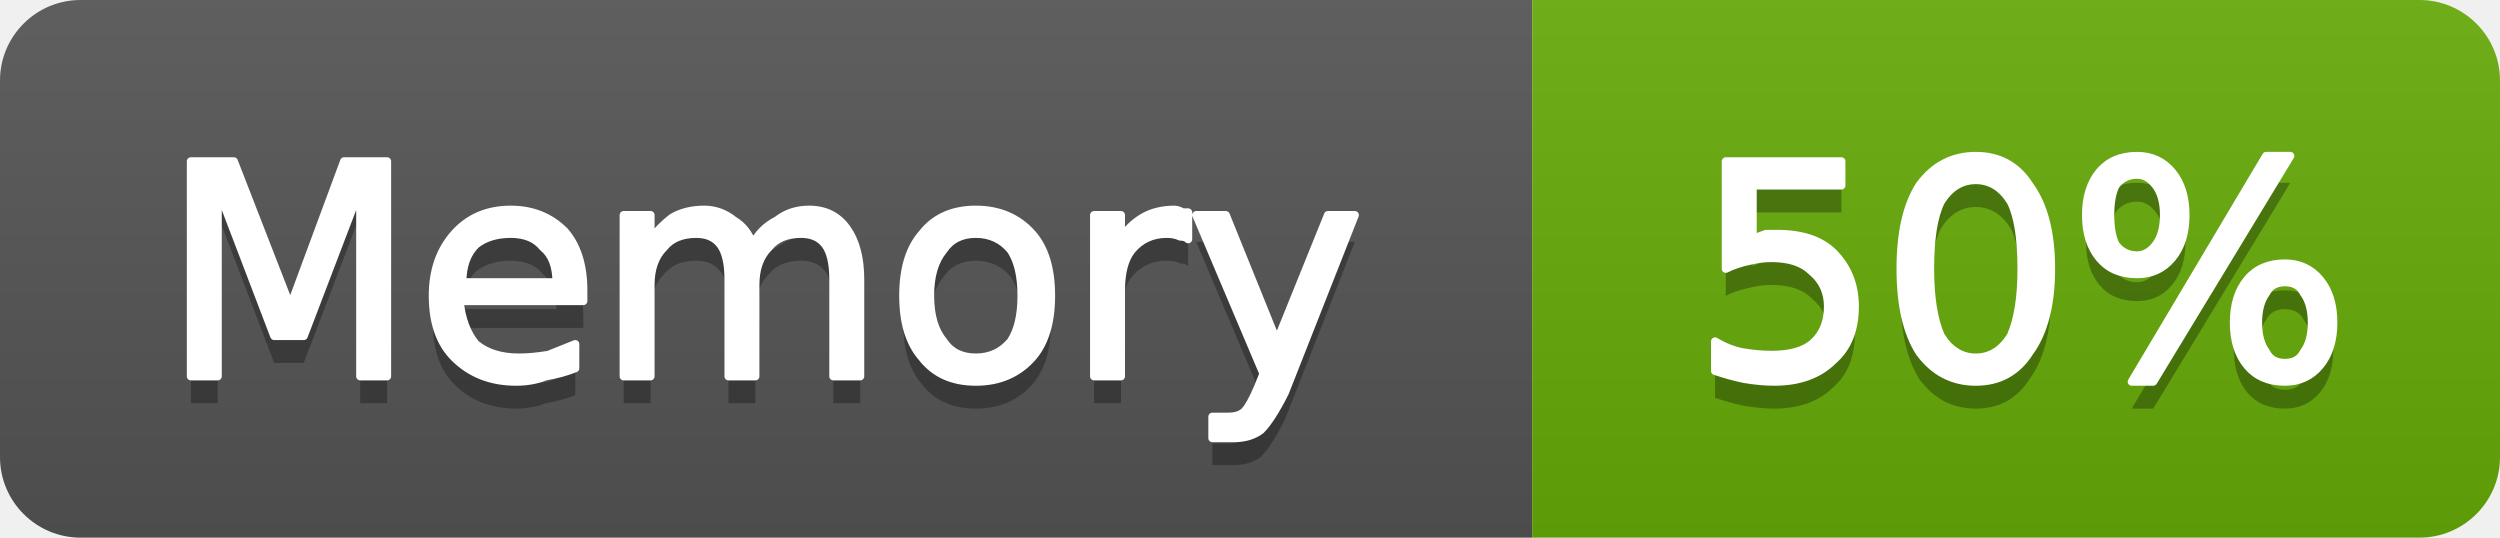
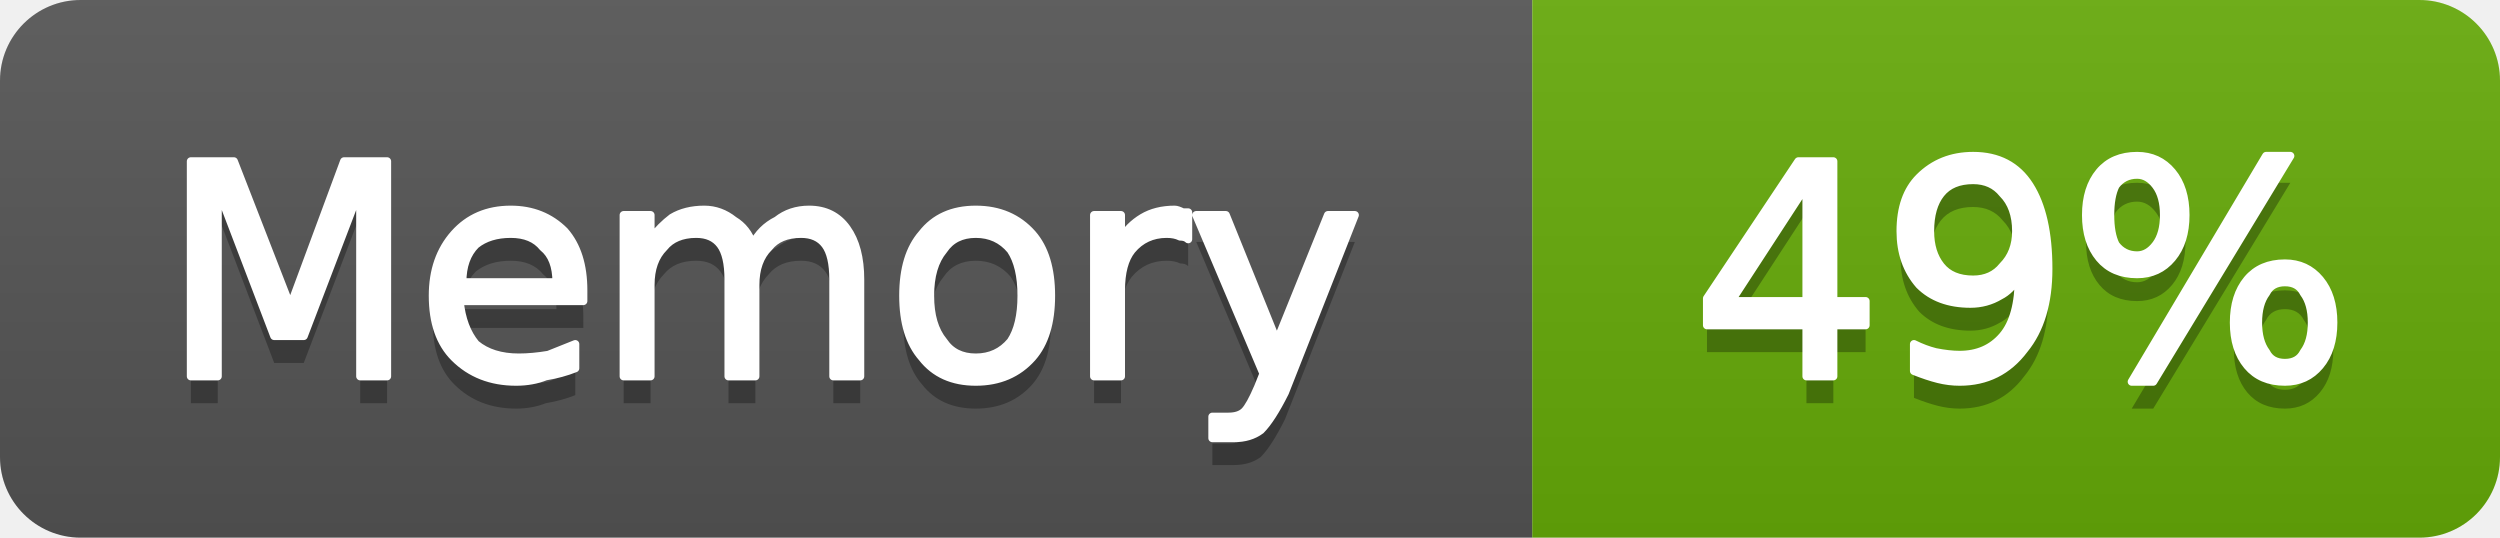
- <svg xmlns="http://www.w3.org/2000/svg" width="93" height="20" viewBox="0 0 93 20" role="img" aria-label="Memory: 50%">
+ <svg xmlns="http://www.w3.org/2000/svg" width="93" height="20" viewBox="0 0 93 20" role="img" aria-label="Memory: 49%">
  <linearGradient id="g-cluster_memory_usage" x2="0" y2="100%">
    <stop offset="0" stop-color="#bbb" stop-opacity=".1" />
    <stop offset="1" stop-opacity=".1" />
  </linearGradient>
  <clipPath id="r-cluster_memory_usage">
    <rect width="93" height="20" rx="3" fill="#fff" />
  </clipPath>
  <g clip-path="url(#r-cluster_memory_usage)">
    <rect width="57" height="20" fill="#555" />
    <rect x="57" width="36" height="20" fill="#67ac09" />
    <rect width="93" height="20" fill="url(#g-cluster_memory_usage)" />
    <path transform="translate(0 1)" fill="#010101" fill-opacity=".3" d="M7.1 6.0L8.7 6.0L10.8 11.4L12.8 6.0L14.4 6.0L14.4 14.0L13.4 14.0L13.4 7.0L11.3 12.5L10.2 12.5L8.1 7.0L8.1 14.0L7.1 14.0L7.1 6.0ZM21.7 10.8L21.7 11.2L17.1 11.2Q17.2 12.2 17.7 12.8Q18.3 13.3 19.3 13.3Q19.8 13.3 20.4 13.2Q20.9 13.0 21.4 12.8L21.4 13.7Q20.9 13.9 20.3 14.0Q19.8 14.2 19.2 14.2Q17.8 14.2 16.9 13.3Q16.1 12.5 16.1 11.0Q16.1 9.6 16.9 8.7Q17.7 7.8 19.0 7.8Q20.2 7.8 21.0 8.6Q21.7 9.4 21.7 10.8ZM20.7 10.5Q20.7 9.6 20.2 9.2Q19.8 8.7 19.0 8.7Q18.2 8.7 17.7 9.1Q17.2 9.6 17.2 10.5L20.7 10.5ZM28.0 9.1Q28.3 8.5 28.9 8.2Q29.4 7.8 30.1 7.8Q31.0 7.8 31.5 8.5Q32.0 9.2 32.0 10.4L32.0 14.0L31.0 14.0L31.0 10.4Q31.0 9.5 30.7 9.1Q30.4 8.7 29.8 8.7Q29.0 8.7 28.6 9.2Q28.1 9.7 28.1 10.6L28.1 14.0L27.1 14.0L27.1 10.4Q27.1 9.5 26.8 9.1Q26.5 8.7 25.9 8.7Q25.1 8.7 24.7 9.2Q24.2 9.7 24.2 10.6L24.2 14.0L23.2 14.0L23.2 8.0L24.2 8.0L24.2 8.9Q24.6 8.4 25.0 8.1Q25.5 7.8 26.2 7.8Q26.8 7.8 27.3 8.2Q27.8 8.5 28.0 9.1ZM36.3 8.7Q35.5 8.7 35.1 9.3Q34.6 9.9 34.6 11.0Q34.6 12.1 35.1 12.7Q35.5 13.3 36.3 13.3Q37.1 13.3 37.6 12.7Q38.0 12.1 38.0 11.0Q38.0 9.9 37.6 9.3Q37.1 8.7 36.3 8.7ZM36.3 7.8Q37.6 7.8 38.4 8.7Q39.1 9.5 39.1 11.0Q39.1 12.5 38.4 13.3Q37.6 14.2 36.3 14.2Q35.0 14.2 34.3 13.3Q33.6 12.5 33.6 11.0Q33.6 9.5 34.3 8.7Q35.0 7.8 36.3 7.8ZM44.2 8.9Q44.1 8.8 43.9 8.8Q43.7 8.7 43.4 8.7Q42.6 8.7 42.1 9.3Q41.7 9.8 41.7 10.8L41.7 14.0L40.7 14.0L40.7 8.0L41.7 8.0L41.7 8.9Q42.0 8.4 42.5 8.1Q43.0 7.8 43.7 7.8Q43.8 7.8 44.0 7.9Q44.1 7.9 44.2 7.9L44.2 8.9ZM47.8 14.6Q47.3 15.6 46.9 16.0Q46.5 16.3 45.9 16.3L45.1 16.3L45.1 15.5L45.7 15.5Q46.1 15.5 46.3 15.3Q46.5 15.1 46.8 14.4L47.0 13.9L44.5 8.0L45.6 8.0L47.5 12.7L49.4 8.0L50.4 8.0L47.8 14.6Z" />
    <path fill="#fff" stroke="#fff" stroke-width="0.3" stroke-linejoin="round" d="M7.1 6.0L8.7 6.0L10.8 11.4L12.8 6.0L14.4 6.0L14.4 14.0L13.4 14.0L13.4 7.0L11.3 12.5L10.2 12.5L8.1 7.0L8.1 14.0L7.1 14.0L7.1 6.0ZM21.7 10.8L21.7 11.2L17.1 11.2Q17.2 12.2 17.7 12.8Q18.3 13.3 19.3 13.3Q19.8 13.3 20.4 13.2Q20.9 13.0 21.4 12.8L21.4 13.7Q20.9 13.9 20.3 14.0Q19.8 14.2 19.2 14.2Q17.8 14.2 16.9 13.3Q16.1 12.5 16.1 11.0Q16.1 9.6 16.9 8.7Q17.7 7.8 19.0 7.8Q20.2 7.8 21.0 8.6Q21.7 9.4 21.7 10.8ZM20.7 10.5Q20.7 9.6 20.2 9.2Q19.8 8.7 19.0 8.7Q18.2 8.7 17.7 9.1Q17.2 9.6 17.2 10.5L20.7 10.5ZM28.0 9.1Q28.3 8.5 28.9 8.2Q29.4 7.8 30.1 7.8Q31.0 7.8 31.5 8.5Q32.0 9.2 32.0 10.4L32.0 14.0L31.0 14.0L31.0 10.4Q31.0 9.5 30.7 9.1Q30.4 8.7 29.8 8.7Q29.0 8.7 28.6 9.2Q28.1 9.7 28.1 10.6L28.1 14.0L27.1 14.0L27.1 10.4Q27.1 9.5 26.8 9.1Q26.5 8.7 25.9 8.7Q25.1 8.7 24.7 9.2Q24.2 9.7 24.2 10.6L24.2 14.0L23.2 14.0L23.2 8.0L24.2 8.0L24.2 8.9Q24.6 8.4 25.0 8.1Q25.5 7.8 26.2 7.8Q26.8 7.8 27.3 8.2Q27.8 8.5 28.0 9.1ZM36.3 8.7Q35.5 8.7 35.1 9.3Q34.6 9.9 34.6 11.0Q34.6 12.1 35.1 12.7Q35.5 13.3 36.3 13.3Q37.1 13.3 37.6 12.7Q38.0 12.1 38.0 11.0Q38.0 9.9 37.6 9.3Q37.1 8.7 36.3 8.7ZM36.3 7.8Q37.6 7.8 38.4 8.7Q39.1 9.5 39.1 11.0Q39.1 12.5 38.4 13.3Q37.6 14.2 36.3 14.2Q35.0 14.2 34.3 13.3Q33.6 12.5 33.6 11.0Q33.6 9.5 34.3 8.7Q35.0 7.8 36.3 7.8ZM44.2 8.9Q44.1 8.8 43.9 8.8Q43.7 8.7 43.4 8.7Q42.6 8.7 42.1 9.3Q41.7 9.8 41.7 10.8L41.7 14.0L40.7 14.0L40.7 8.0L41.7 8.0L41.7 8.9Q42.0 8.4 42.5 8.1Q43.0 7.8 43.7 7.8Q43.8 7.8 44.0 7.9Q44.1 7.9 44.2 7.9L44.2 8.9ZM47.8 14.6Q47.3 15.6 46.9 16.0Q46.5 16.3 45.9 16.3L45.1 16.3L45.1 15.5L45.7 15.5Q46.1 15.5 46.3 15.3Q46.5 15.1 46.8 14.4L47.0 13.9L44.5 8.0L45.6 8.0L47.5 12.7L49.4 8.0L50.4 8.0L47.8 14.6Z" />
-     <path transform="translate(0 1)" fill="#010101" fill-opacity=".3" d="M64.2 6.0L68.5 6.0L68.5 6.9L65.2 6.9L65.2 8.9Q65.4 8.8 65.7 8.7Q65.9 8.7 66.1 8.7Q67.5 8.7 68.2 9.4Q69.0 10.2 69.0 11.4Q69.0 12.7 68.2 13.4Q67.4 14.2 66.0 14.2Q65.5 14.2 64.9 14.1Q64.4 14.0 63.8 13.8L63.8 12.7Q64.3 13.0 64.8 13.1Q65.4 13.2 65.9 13.2Q66.9 13.2 67.4 12.8Q68.0 12.3 68.0 11.4Q68.0 10.6 67.4 10.1Q66.9 9.6 65.9 9.6Q65.5 9.6 65.1 9.7Q64.6 9.8 64.2 10.0L64.2 6.0ZM73.5 6.7Q72.7 6.7 72.2 7.5Q71.8 8.3 71.8 10.0Q71.8 11.6 72.2 12.5Q72.7 13.3 73.5 13.3Q74.3 13.3 74.8 12.5Q75.2 11.6 75.2 10.0Q75.2 8.3 74.8 7.5Q74.3 6.7 73.5 6.7ZM73.5 5.8Q74.8 5.8 75.5 6.9Q76.3 8.0 76.3 10.0Q76.3 12.0 75.5 13.1Q74.8 14.2 73.5 14.2Q72.2 14.2 71.4 13.1Q70.7 12.0 70.7 10.0Q70.7 8.0 71.4 6.9Q72.2 5.8 73.5 5.8ZM85.0 10.5Q84.5 10.5 84.3 10.9Q84.0 11.3 84.0 12.0Q84.0 12.7 84.3 13.1Q84.5 13.5 85.0 13.5Q85.5 13.5 85.7 13.1Q86.0 12.7 86.0 12.0Q86.0 11.3 85.7 10.9Q85.5 10.5 85.0 10.5ZM85.0 9.8Q85.8 9.8 86.3 10.4Q86.8 11.0 86.8 12.0Q86.8 13.0 86.3 13.6Q85.8 14.2 85.0 14.2Q84.1 14.2 83.6 13.6Q83.1 13.0 83.1 12.0Q83.1 11.0 83.6 10.4Q84.1 9.8 85.0 9.8ZM79.5 6.5Q79.0 6.5 78.7 6.9Q78.5 7.3 78.5 8.0Q78.5 8.7 78.7 9.1Q79.0 9.5 79.5 9.5Q79.9 9.5 80.2 9.1Q80.5 8.7 80.5 8.0Q80.5 7.3 80.2 6.9Q79.9 6.5 79.5 6.5ZM84.3 5.8L85.2 5.8L80.1 14.2L79.3 14.2L84.3 5.8ZM79.5 5.8Q80.3 5.8 80.8 6.4Q81.3 7.0 81.3 8.0Q81.3 9.0 80.8 9.6Q80.3 10.2 79.5 10.2Q78.6 10.2 78.1 9.6Q77.6 9.0 77.6 8.0Q77.6 7.0 78.1 6.4Q78.6 5.8 79.5 5.8Z" />
-     <path fill="#fff" stroke="#fff" stroke-width="0.3" stroke-linejoin="round" d="M64.2 6.0L68.5 6.0L68.5 6.9L65.2 6.9L65.2 8.9Q65.4 8.8 65.7 8.7Q65.9 8.7 66.1 8.7Q67.5 8.7 68.2 9.4Q69.0 10.2 69.0 11.4Q69.0 12.7 68.2 13.4Q67.4 14.2 66.0 14.2Q65.5 14.2 64.9 14.1Q64.4 14.0 63.8 13.8L63.8 12.7Q64.3 13.0 64.8 13.1Q65.4 13.2 65.9 13.2Q66.9 13.2 67.4 12.8Q68.0 12.3 68.0 11.4Q68.0 10.6 67.4 10.1Q66.9 9.6 65.9 9.6Q65.5 9.6 65.1 9.7Q64.6 9.8 64.2 10.0L64.2 6.0ZM73.5 6.7Q72.7 6.7 72.2 7.5Q71.8 8.3 71.8 10.0Q71.8 11.6 72.2 12.5Q72.7 13.3 73.5 13.3Q74.3 13.3 74.8 12.5Q75.2 11.6 75.2 10.0Q75.2 8.3 74.8 7.5Q74.3 6.7 73.5 6.7ZM73.5 5.8Q74.8 5.8 75.5 6.9Q76.3 8.0 76.3 10.0Q76.3 12.0 75.5 13.1Q74.8 14.2 73.5 14.2Q72.2 14.2 71.4 13.1Q70.7 12.0 70.7 10.0Q70.7 8.0 71.4 6.9Q72.2 5.8 73.5 5.8ZM85.0 10.5Q84.5 10.5 84.3 10.9Q84.0 11.3 84.0 12.0Q84.0 12.7 84.3 13.1Q84.5 13.5 85.0 13.5Q85.5 13.5 85.7 13.1Q86.0 12.7 86.0 12.0Q86.0 11.3 85.7 10.9Q85.5 10.5 85.0 10.5ZM85.0 9.8Q85.8 9.8 86.3 10.4Q86.8 11.0 86.8 12.0Q86.8 13.0 86.3 13.6Q85.8 14.2 85.0 14.2Q84.1 14.2 83.6 13.6Q83.1 13.0 83.1 12.0Q83.1 11.0 83.6 10.4Q84.1 9.8 85.0 9.8ZM79.5 6.5Q79.0 6.5 78.7 6.9Q78.5 7.3 78.5 8.0Q78.5 8.7 78.7 9.1Q79.0 9.5 79.5 9.5Q79.9 9.5 80.2 9.1Q80.5 8.7 80.5 8.0Q80.5 7.3 80.2 6.9Q79.9 6.5 79.5 6.5ZM84.3 5.8L85.2 5.8L80.1 14.2L79.3 14.2L84.3 5.8ZM79.5 5.8Q80.3 5.8 80.8 6.4Q81.3 7.0 81.3 8.0Q81.3 9.0 80.8 9.6Q80.3 10.2 79.5 10.2Q78.6 10.2 78.1 9.6Q77.6 9.0 77.6 8.0Q77.6 7.0 78.1 6.4Q78.6 5.8 79.5 5.8Z" />
+     <path transform="translate(0 1)" fill="#010101" fill-opacity=".3" d="M67.2 6.9L64.4 11.2L67.2 11.2L67.2 6.9ZM66.9 6.0L68.2 6.0L68.2 11.2L69.4 11.2L69.4 12.1L68.2 12.1L68.2 14.0L67.2 14.0L67.2 12.1L63.5 12.1L63.5 11.1L66.9 6.0ZM71.2 13.8L71.2 12.8Q71.6 13.0 72.0 13.1Q72.5 13.2 72.9 13.2Q73.9 13.2 74.5 12.5Q75.1 11.8 75.1 10.3Q74.8 10.8 74.4 11.0Q73.9 11.3 73.3 11.3Q72.1 11.3 71.4 10.6Q70.7 9.8 70.7 8.6Q70.7 7.3 71.4 6.6Q72.2 5.8 73.4 5.8Q74.8 5.8 75.5 6.9Q76.2 8.0 76.2 10.0Q76.2 11.9 75.3 13.0Q74.4 14.2 72.9 14.2Q72.5 14.2 72.1 14.1Q71.7 14.0 71.2 13.8ZM73.4 10.4Q74.1 10.4 74.5 9.9Q75.0 9.4 75.0 8.6Q75.0 7.7 74.5 7.2Q74.1 6.7 73.4 6.7Q72.6 6.7 72.2 7.2Q71.8 7.7 71.8 8.6Q71.8 9.4 72.2 9.9Q72.6 10.4 73.4 10.4ZM85.0 10.5Q84.5 10.5 84.3 10.9Q84.0 11.3 84.0 12.0Q84.0 12.7 84.3 13.1Q84.5 13.5 85.0 13.5Q85.5 13.5 85.7 13.1Q86.0 12.7 86.0 12.0Q86.0 11.3 85.7 10.9Q85.5 10.5 85.0 10.5ZM85.0 9.8Q85.8 9.8 86.3 10.4Q86.8 11.0 86.8 12.0Q86.8 13.0 86.3 13.6Q85.8 14.2 85.0 14.2Q84.1 14.2 83.6 13.6Q83.1 13.0 83.1 12.0Q83.1 11.0 83.6 10.4Q84.1 9.8 85.0 9.8ZM79.5 6.5Q79.0 6.5 78.7 6.9Q78.5 7.3 78.5 8.0Q78.5 8.7 78.7 9.1Q79.0 9.5 79.5 9.5Q79.9 9.5 80.2 9.1Q80.5 8.7 80.5 8.0Q80.5 7.3 80.2 6.9Q79.9 6.5 79.5 6.5ZM84.3 5.8L85.2 5.8L80.1 14.2L79.3 14.2L84.3 5.8ZM79.5 5.8Q80.3 5.8 80.8 6.4Q81.3 7.0 81.3 8.0Q81.3 9.0 80.8 9.6Q80.3 10.2 79.5 10.2Q78.6 10.2 78.1 9.6Q77.6 9.0 77.6 8.0Q77.6 7.0 78.1 6.4Q78.6 5.8 79.5 5.8Z" />
+     <path fill="#fff" stroke="#fff" stroke-width="0.3" stroke-linejoin="round" d="M67.2 6.9L64.4 11.2L67.2 11.2L67.2 6.9ZM66.9 6.0L68.2 6.0L68.2 11.2L69.4 11.2L69.4 12.1L68.2 12.1L68.2 14.0L67.2 14.0L67.2 12.1L63.5 12.1L63.5 11.1L66.9 6.0ZM71.2 13.8L71.2 12.8Q71.6 13.0 72.0 13.1Q72.5 13.2 72.9 13.2Q73.9 13.2 74.5 12.5Q75.1 11.8 75.1 10.3Q74.8 10.8 74.4 11.0Q73.9 11.3 73.3 11.3Q72.1 11.3 71.4 10.6Q70.7 9.8 70.7 8.6Q70.7 7.3 71.4 6.6Q72.2 5.8 73.4 5.8Q74.8 5.8 75.5 6.9Q76.2 8.0 76.2 10.0Q76.2 11.9 75.3 13.0Q74.4 14.2 72.9 14.2Q72.5 14.2 72.1 14.1Q71.7 14.0 71.2 13.8ZM73.4 10.4Q74.1 10.4 74.5 9.9Q75.0 9.4 75.0 8.6Q75.0 7.7 74.5 7.2Q74.1 6.7 73.4 6.7Q72.6 6.7 72.2 7.2Q71.8 7.7 71.8 8.6Q71.8 9.4 72.2 9.9Q72.6 10.4 73.4 10.4ZM85.0 10.5Q84.5 10.5 84.3 10.9Q84.0 11.3 84.0 12.0Q84.0 12.7 84.3 13.1Q84.5 13.5 85.0 13.5Q85.5 13.5 85.7 13.1Q86.0 12.7 86.0 12.0Q86.0 11.3 85.7 10.9Q85.5 10.5 85.0 10.5ZM85.0 9.8Q85.8 9.8 86.3 10.4Q86.8 11.0 86.8 12.0Q86.8 13.0 86.3 13.6Q85.8 14.2 85.0 14.2Q84.1 14.2 83.6 13.6Q83.1 13.0 83.1 12.0Q83.1 11.0 83.6 10.4Q84.1 9.8 85.0 9.8ZM79.5 6.5Q79.0 6.5 78.7 6.9Q78.5 7.3 78.5 8.0Q78.5 8.7 78.7 9.1Q79.0 9.5 79.5 9.5Q79.9 9.5 80.2 9.1Q80.5 8.7 80.5 8.0Q80.5 7.3 80.2 6.9Q79.9 6.5 79.5 6.5ZM84.3 5.8L85.2 5.8L80.1 14.2L79.3 14.2L84.3 5.8ZM79.5 5.8Q80.3 5.8 80.8 6.4Q81.3 7.0 81.3 8.0Q81.3 9.0 80.8 9.6Q80.3 10.2 79.5 10.2Q78.6 10.2 78.1 9.6Q77.6 9.0 77.6 8.0Q77.6 7.0 78.1 6.4Q78.6 5.8 79.5 5.8Z" />
  </g>
</svg>
